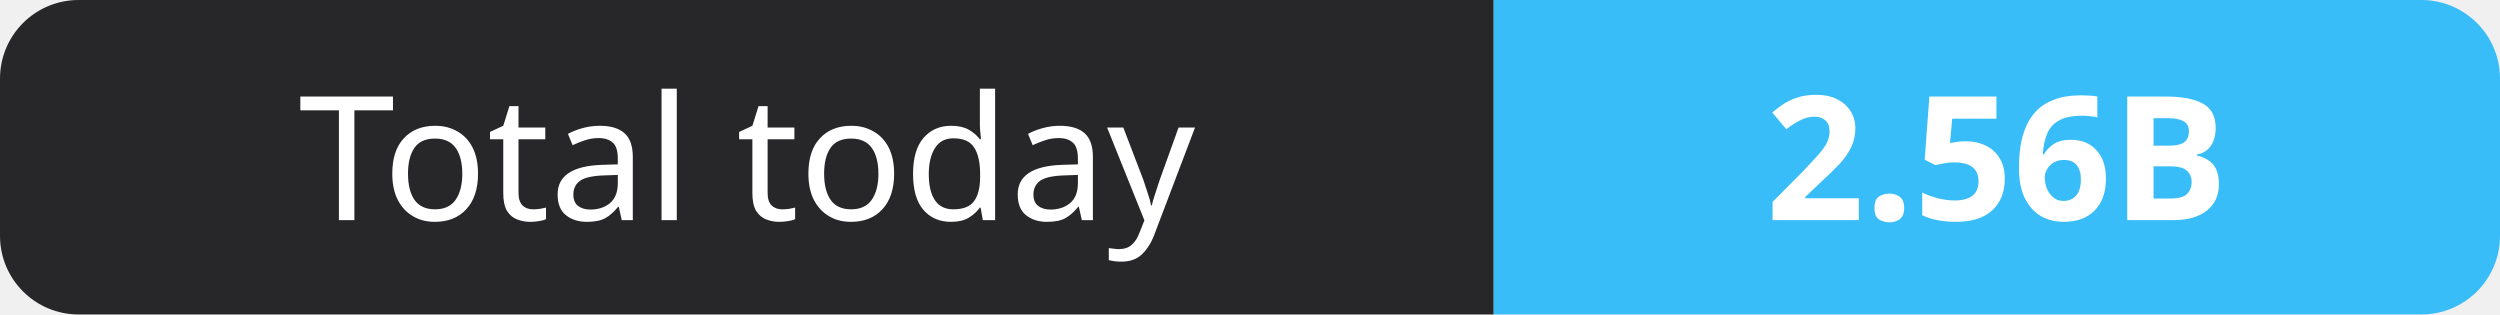
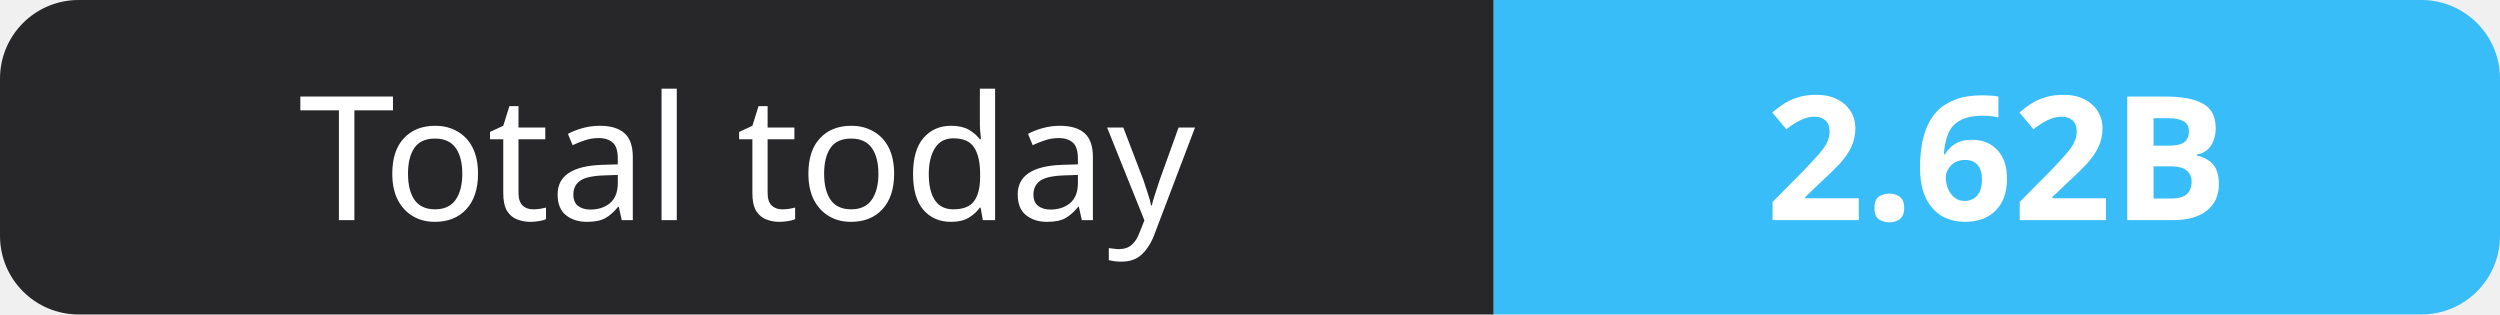
- <svg xmlns="http://www.w3.org/2000/svg" width="159" height="20" role="img" aria-label="Total today: 2.56B">
+ <svg xmlns="http://www.w3.org/2000/svg" width="159" height="20" role="img" aria-label="Total today: 2.62B">
  <clipPath id="r">
    <rect width="159" height="20" rx="5" fill="#fff" />
  </clipPath>
  <g clip-path="url(#r)">
    <rect width="95" height="20" fill="#27272a" />
    <rect x="95" width="64" height="20" fill="#38bdf8" />
  </g>
  <g fill="#fff" text-anchor="middle" font-family="Verdana,Geneva,sans-serif" font-size="11">
    <text x="47.5" y="14">Total today</text>
-     <text x="127.0" y="14" font-weight="700">2.56B</text>
+     <text x="127.0" y="14" font-weight="700">2.62B</text>
  </g>
</svg>
